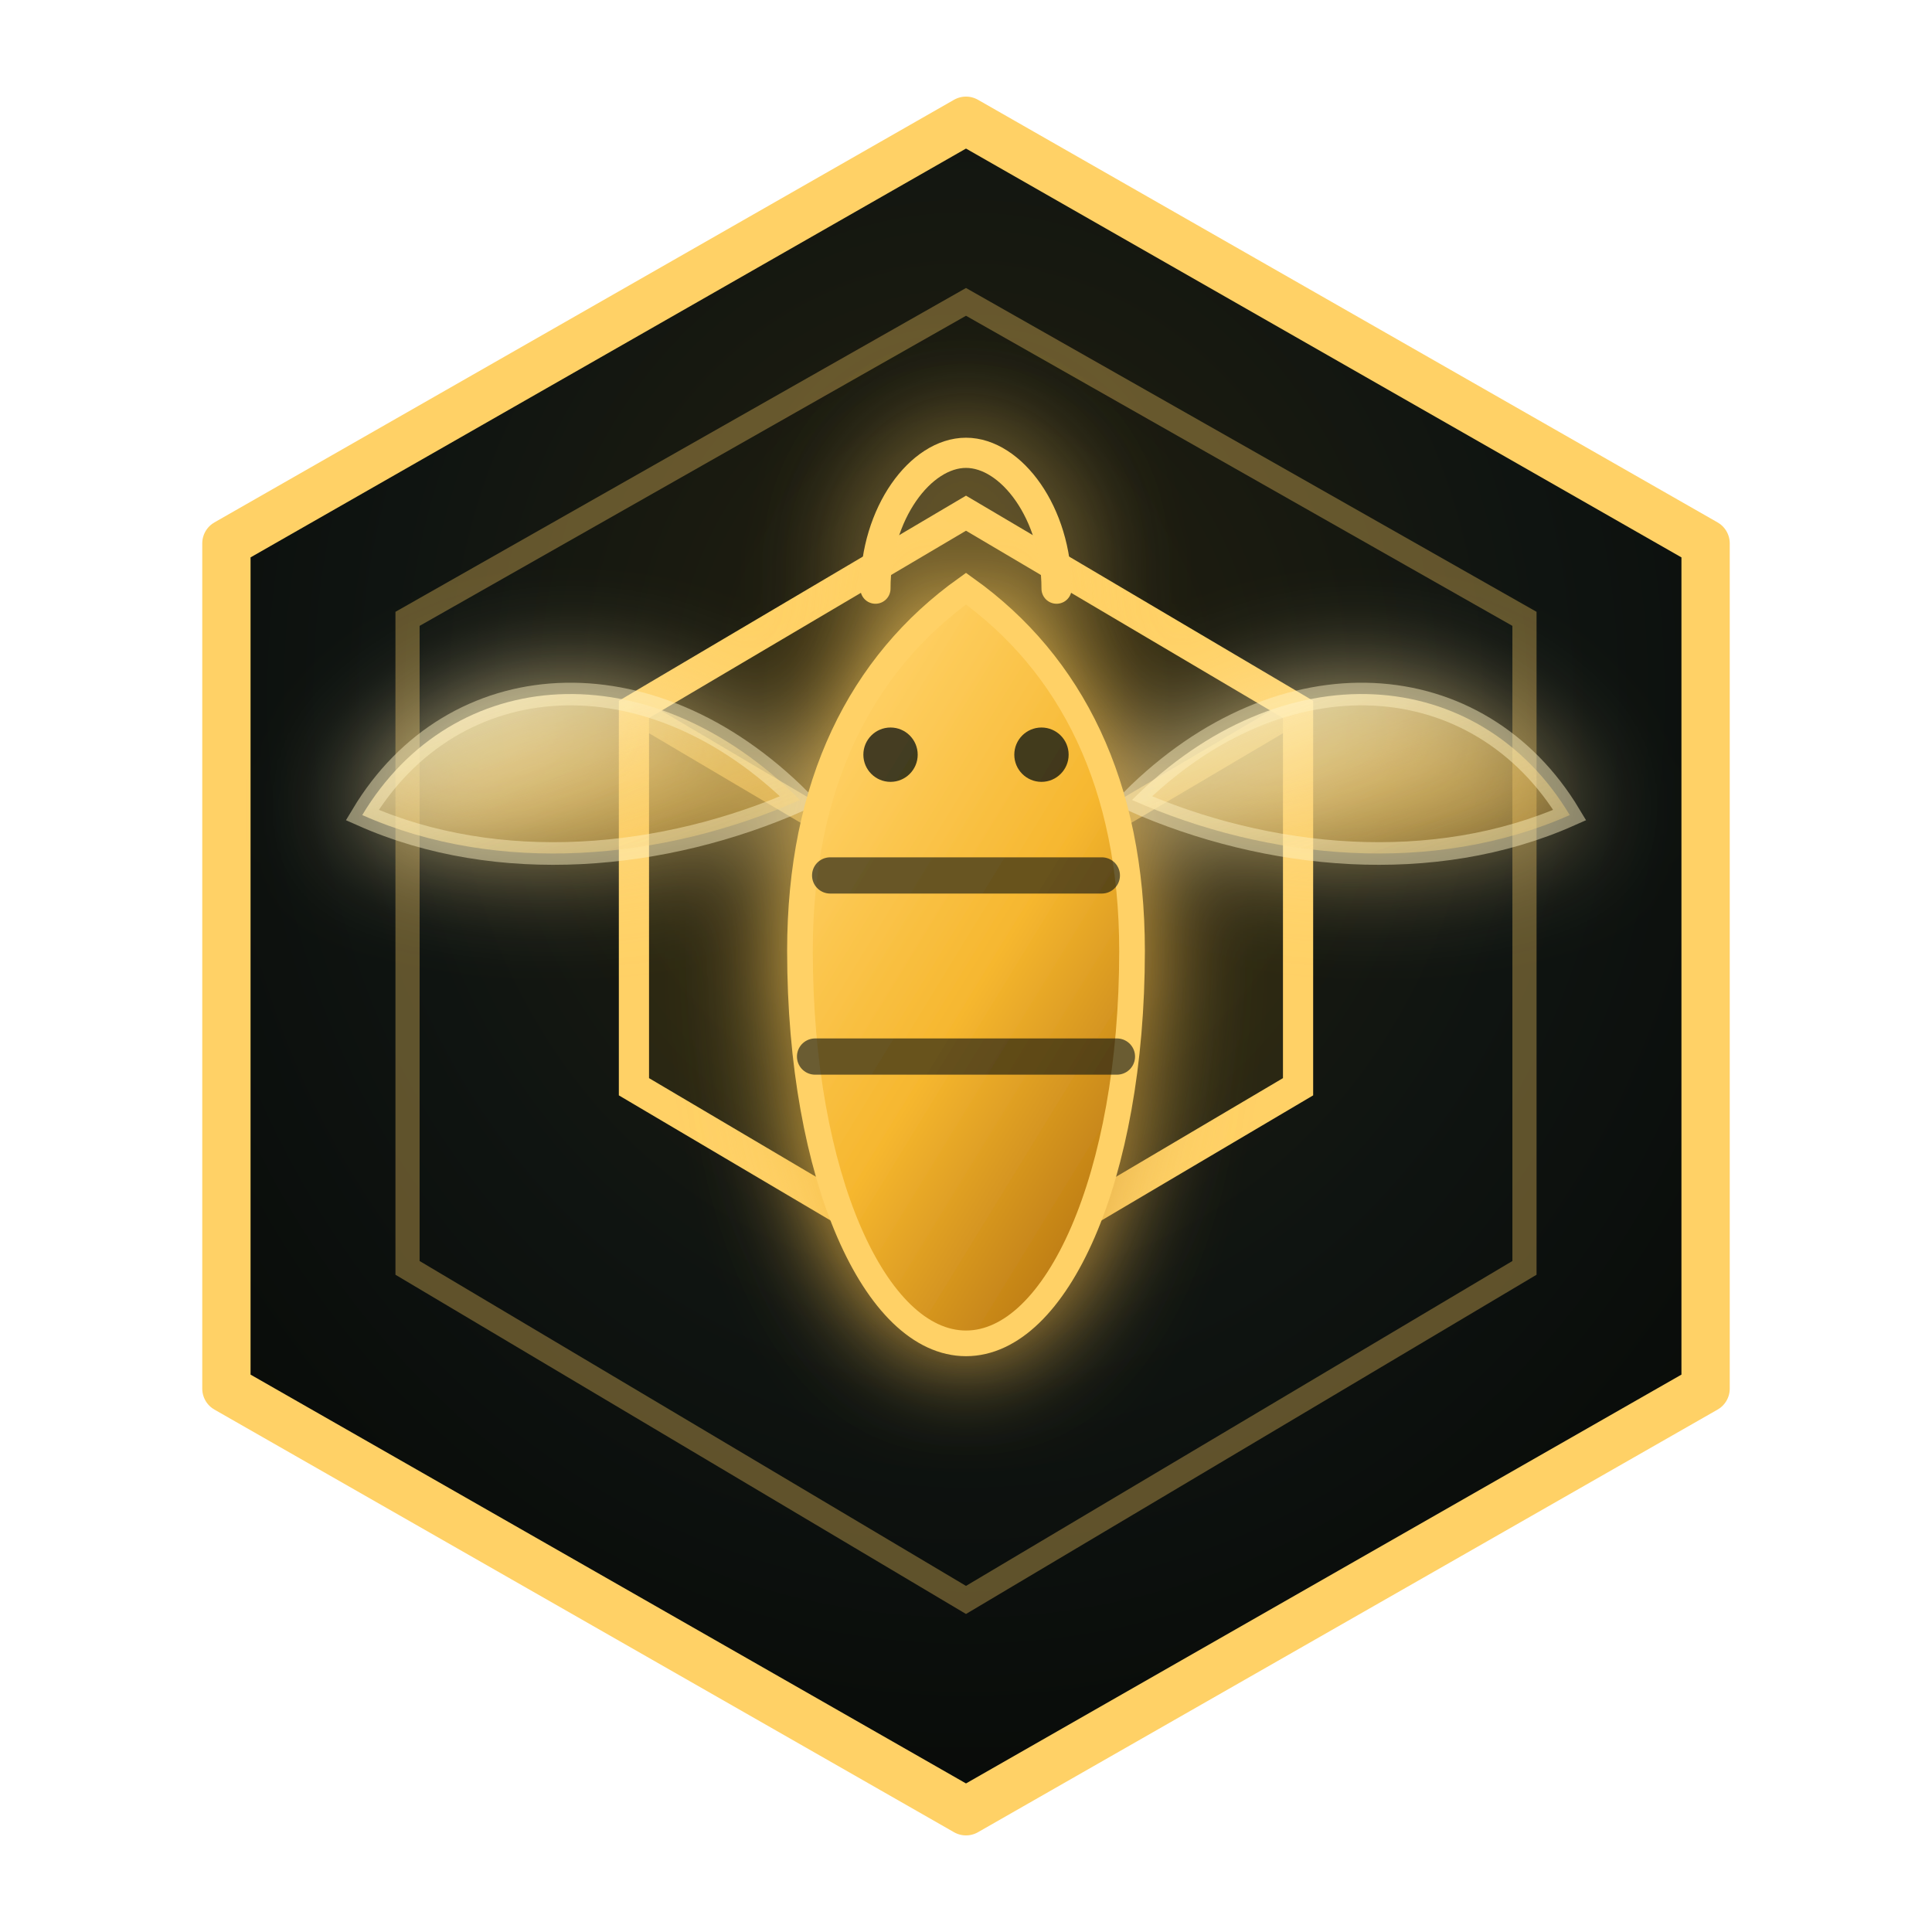
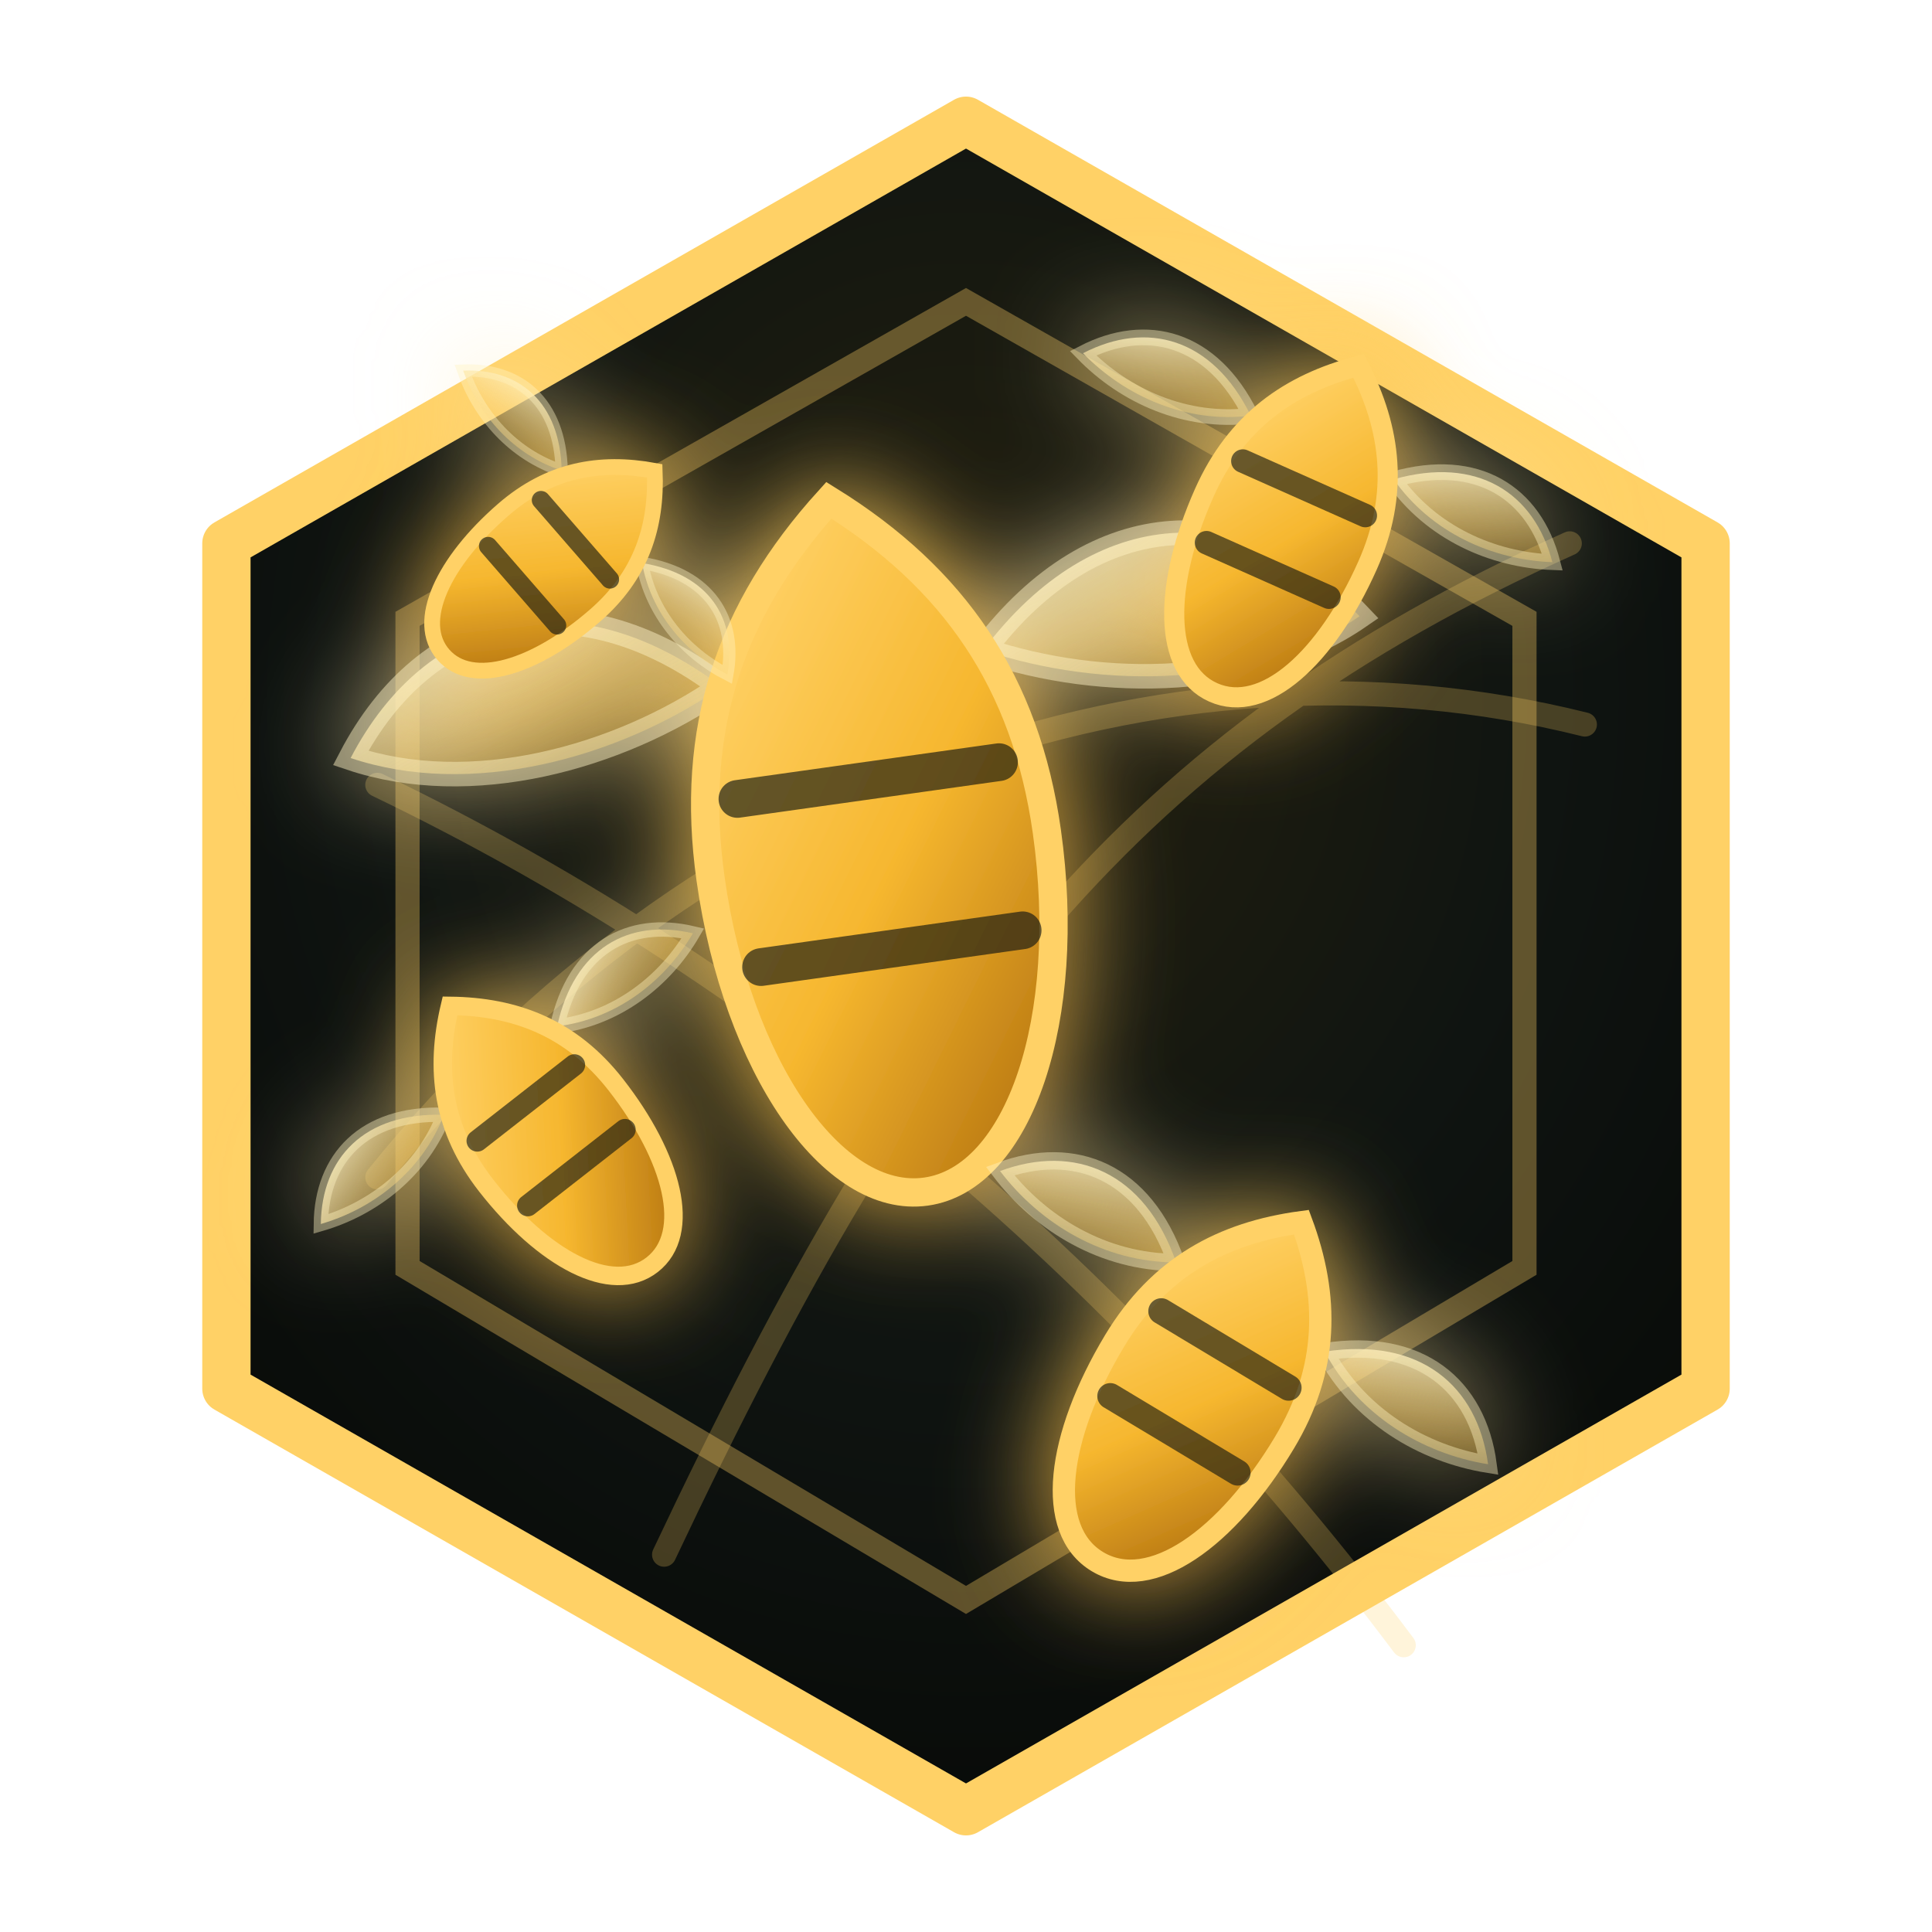
<svg xmlns="http://www.w3.org/2000/svg" width="128" height="128" viewBox="0 0 128 128" fill="none" role="img" aria-labelledby="title desc">
  <defs>
-     <radialGradient id="hive-bg" cx="50%" cy="34%" r="70%">
+     <radialGradient id="swarm-bg" cx="50%" cy="34%" r="70%">
      <stop offset="0%" stop-color="#25210F" />
      <stop offset="56%" stop-color="#0F1411" />
      <stop offset="100%" stop-color="#080A08" />
    </radialGradient>
-     <linearGradient id="hive-honey" x1="24%" y1="8%" x2="84%" y2="92%">
+     <linearGradient id="swarm-honey" x1="24%" y1="8%" x2="84%" y2="92%">
      <stop offset="0%" stop-color="#FFD166" />
      <stop offset="52%" stop-color="#F6B72F" />
      <stop offset="100%" stop-color="#B97812" />
    </linearGradient>
-     <linearGradient id="hive-wing" x1="0%" y1="0%" x2="100%" y2="100%">
+     <linearGradient id="swarm-wing" x1="0%" y1="0%" x2="100%" y2="100%">
      <stop offset="0%" stop-color="#FFF8D6" stop-opacity=".92" />
      <stop offset="100%" stop-color="#F6B72F" stop-opacity=".30" />
    </linearGradient>
-     <filter id="hive-glow" x="-35%" y="-35%" width="170%" height="170%">
+     <filter id="swarm-glow" x="-35%" y="-35%" width="170%" height="170%">
      <feGaussianBlur stdDeviation="3.4" result="blur" />
      <feMerge>
        <feMergeNode in="blur" />
        <feMergeNode in="SourceGraphic" />
      </feMerge>
    </filter>
  </defs>
-   <path d="M64 8 113 36v56l-49 28-49-28V36z" fill="url(#hive-bg)" stroke="#FFD166" stroke-width="3.2" stroke-linejoin="round" />
+   <path d="M64 8 113 36v56l-49 28-49-28V36z" fill="url(#swarm-bg)" stroke="#FFD166" stroke-width="3.2" stroke-linejoin="round" />
  <path d="M64 20 101 41v43l-37 22-37-22V41z" stroke="#FFD166" stroke-opacity=".34" stroke-width="1.6" />
-   <path d="M64 34 86 47v25L64 85 42 72V47z" fill="rgba(246,183,47,.10)" stroke="#FFD166" stroke-width="2" />
-   <path d="M42 47 64 60l22-13M64 60v25" stroke="#FFD166" stroke-opacity=".62" stroke-width="1.7" stroke-linecap="round" />
-   <g filter="url(#hive-glow)">
-     <path d="M53 53c-10-10-23-9-29 1 9 4 20 3 29-1Z" fill="url(#hive-wing)" stroke="#FFF2C2" stroke-opacity=".46" stroke-width="1.5" />
-     <path d="M75 53c10-10 23-9 29 1-9 4-20 3-29-1Z" fill="url(#hive-wing)" stroke="#FFF2C2" stroke-opacity=".46" stroke-width="1.5" />
-     <path d="M64 39c7 5 11 13 11 24 0 15-5 26-11 26S53 78 53 63c0-11 4-19 11-24Z" fill="url(#hive-honey)" stroke="#FFD166" stroke-width="1.7" />
-     <path d="M55 58h18M54 70h20" stroke="#0F1411" stroke-opacity=".62" stroke-width="2.4" stroke-linecap="round" />
-     <path d="M58 39c0-5 3-9 6-9s6 4 6 9" stroke="#FFD166" stroke-width="2" stroke-linecap="round" />
-     <circle cx="59" cy="50" r="1.8" fill="#0F1411" opacity=".78" />
-     <circle cx="69" cy="50" r="1.8" fill="#0F1411" opacity=".78" />
+   <path d="M25 78c21-26 52-37 80-30M25 52c27 13 50 33 68 57M44 103c17-36 31-54 60-67" stroke="#FFD166" stroke-opacity=".24" stroke-width="1.6" stroke-linecap="round" />
+   <g filter="url(#swarm-glow)">
+     <g transform="translate(57 48) rotate(-8) scale(1.25)">
+       <path d="M-7-3c-7-7-15-6-20 1 6 3 14 2 20-1Z" fill="url(#swarm-wing)" stroke="#FFF2C2" stroke-opacity=".48" stroke-width="1.3" />
+       <path d="M7-3c7-7 15-6 20 1-6 3-14 2-20-1Z" fill="url(#swarm-wing)" stroke="#FFF2C2" stroke-opacity=".48" stroke-width="1.3" />
+       <path d="M0-12c6 5 9 11 9 19 0 10-4 18-9 18S-9 17-9 7c0-8 3-14 9-19Z" fill="url(#swarm-honey)" stroke="#FFD166" stroke-width="1.5" />
+       <path d="M-7 3H7M-7 12H7" stroke="#0F1411" stroke-opacity=".64" stroke-width="2" stroke-linecap="round" />
+     </g>
+     <g transform="translate(87 31) rotate(24) scale(.74)">
+       <path d="M-7-2c-6-5-12-4-16 1 5 2 11 2 16-1Z" fill="url(#swarm-wing)" stroke="#FFF2C2" stroke-opacity=".42" stroke-width="1.4" />
+       <path d="M7-2c6-5 12-4 16 1-5 2-11 2-16-1Z" fill="url(#swarm-wing)" stroke="#FFF2C2" stroke-opacity=".42" stroke-width="1.4" />
+       <path d="M0-10c5 4 8 9 8 16 0 9-3 16-8 16S-8 15-8 6c0-7 3-12 8-16Z" fill="url(#swarm-honey)" stroke="#FFD166" stroke-width="1.8" />
+       <path d="M-6 2H6M-6 10H6" stroke="#0F1411" stroke-opacity=".62" stroke-width="2.1" stroke-linecap="round" />
+     </g>
+     <g transform="translate(34 72) rotate(-38) scale(.68)">
+       <path d="M-7-2c-6-5-12-4-16 1 5 2 11 2 16-1Z" fill="url(#swarm-wing)" stroke="#FFF2C2" stroke-opacity=".42" stroke-width="1.4" />
+       <path d="M7-2c6-5 12-4 16 1-5 2-11 2-16-1Z" fill="url(#swarm-wing)" stroke="#FFF2C2" stroke-opacity=".42" stroke-width="1.4" />
+       <path d="M0-10c5 4 8 9 8 16 0 9-3 16-8 16S-8 15-8 6c0-7 3-12 8-16Z" fill="url(#swarm-honey)" stroke="#FFD166" stroke-width="1.8" />
+       <path d="M-6 2H6M-6 10H6" stroke="#0F1411" stroke-opacity=".62" stroke-width="2.1" stroke-linecap="round" />
+     </g>
+     <g transform="translate(82 88) rotate(31) scale(.82)">
+       <path d="M-7-2c-6-5-12-4-16 1 5 2 11 2 16-1Z" fill="url(#swarm-wing)" stroke="#FFF2C2" stroke-opacity=".42" stroke-width="1.4" />
+       <path d="M7-2c6-5 12-4 16 1-5 2-11 2-16-1Z" fill="url(#swarm-wing)" stroke="#FFF2C2" stroke-opacity=".42" stroke-width="1.4" />
+       <path d="M0-10c5 4 8 9 8 16 0 9-3 16-8 16S-8 15-8 6c0-7 3-12 8-16Z" fill="url(#swarm-honey)" stroke="#FFD166" stroke-width="1.8" />
+       <path d="M-6 2H6M-6 10H6" stroke="#0F1411" stroke-opacity=".62" stroke-width="2.1" stroke-linecap="round" />
+     </g>
+     <g transform="translate(39 35) rotate(49) scale(.58)">
+       <path d="M-7-2c-6-5-12-4-16 1 5 2 11 2 16-1Z" fill="url(#swarm-wing)" stroke="#FFF2C2" stroke-opacity=".40" stroke-width="1.4" />
+       <path d="M7-2c6-5 12-4 16 1-5 2-11 2-16-1Z" fill="url(#swarm-wing)" stroke="#FFF2C2" stroke-opacity=".40" stroke-width="1.4" />
+       <path d="M0-10c5 4 8 9 8 16 0 9-3 16-8 16S-8 15-8 6c0-7 3-12 8-16Z" fill="url(#swarm-honey)" stroke="#FFD166" stroke-width="1.8" />
+       <path d="M-6 2H6M-6 10H6" stroke="#0F1411" stroke-opacity=".62" stroke-width="2.1" stroke-linecap="round" />
+     </g>
  </g>
</svg>
